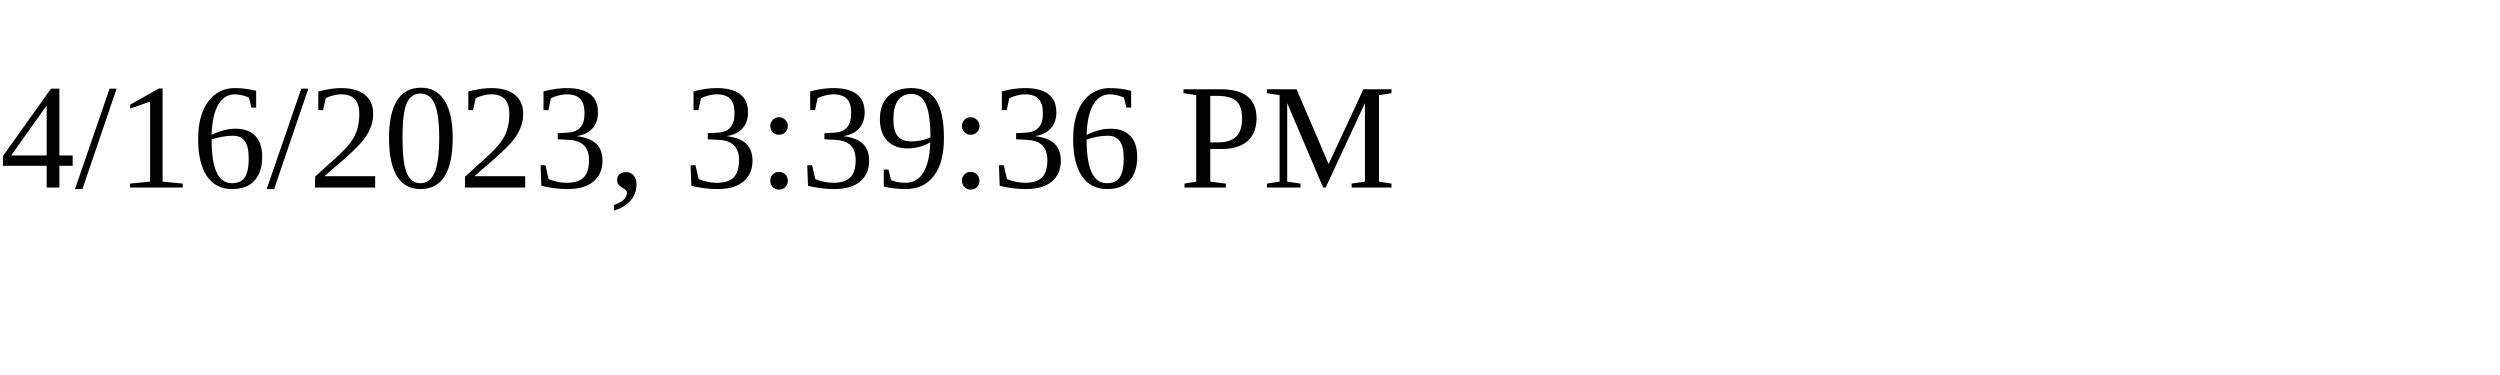
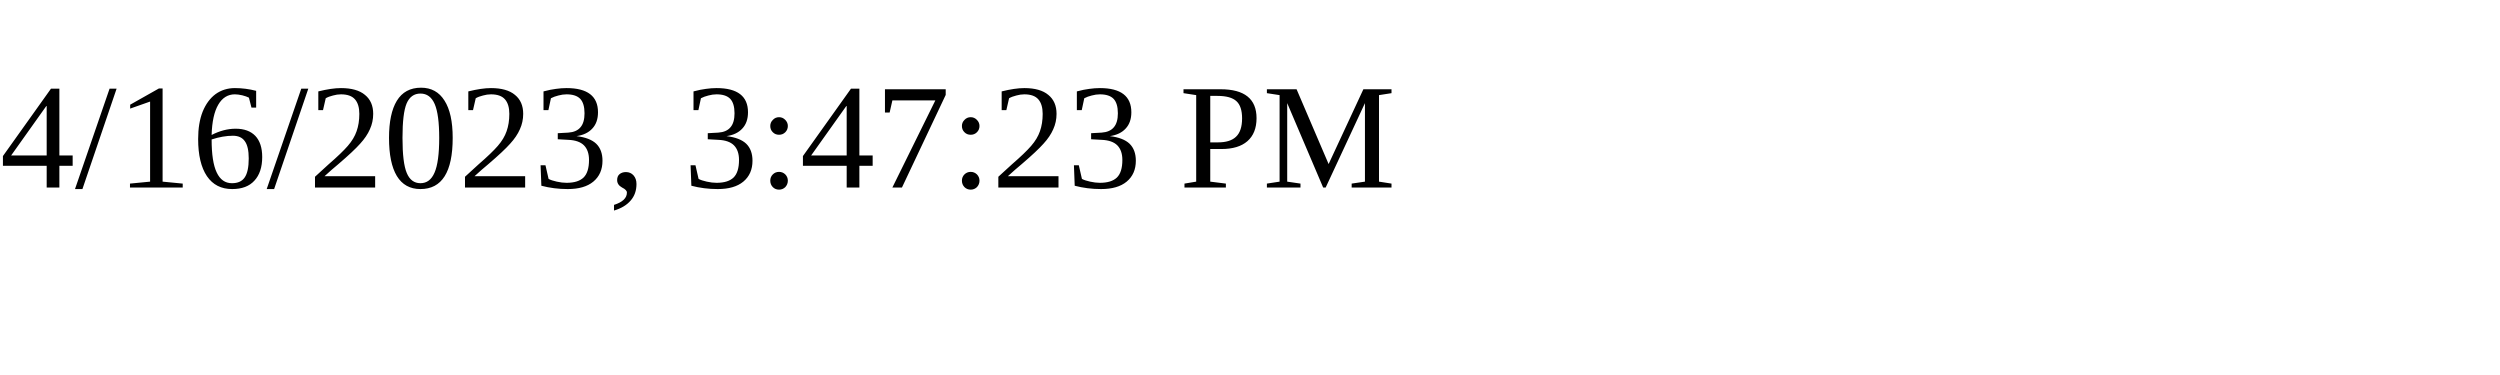
<svg xmlns="http://www.w3.org/2000/svg" height="30" width="200">
-   <text x="0" y="15">4/16/2023, 3:39:36 PM</text>
+   <text x="0" y="15">4/16/2023, 3:47:23 PM</text>
</svg>
